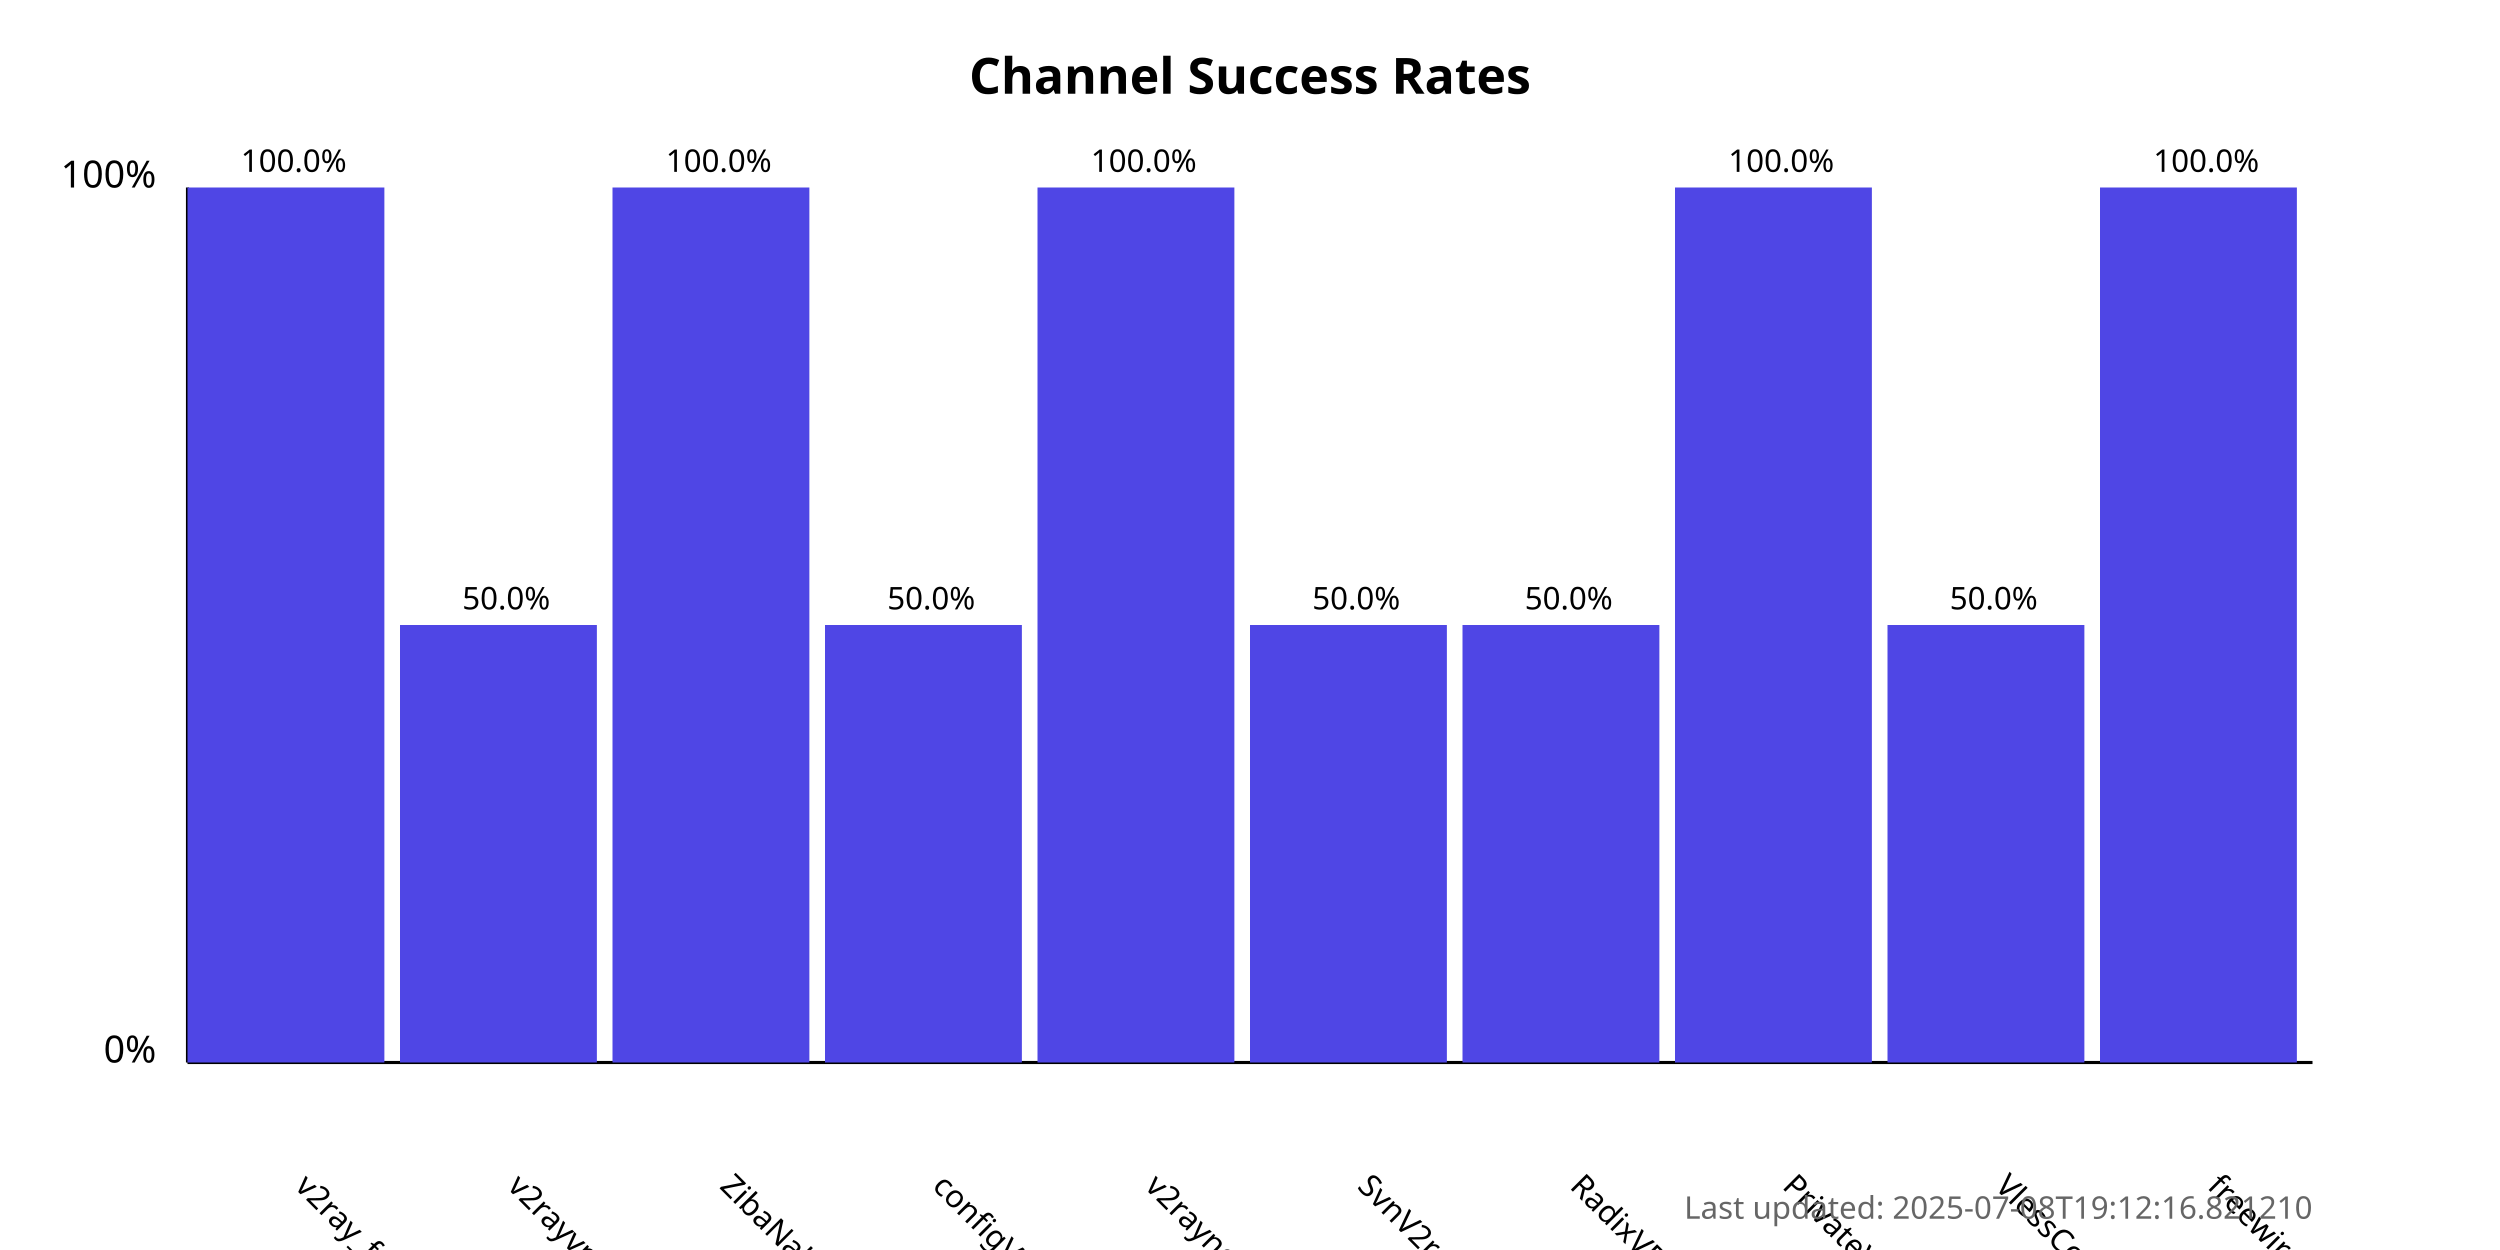
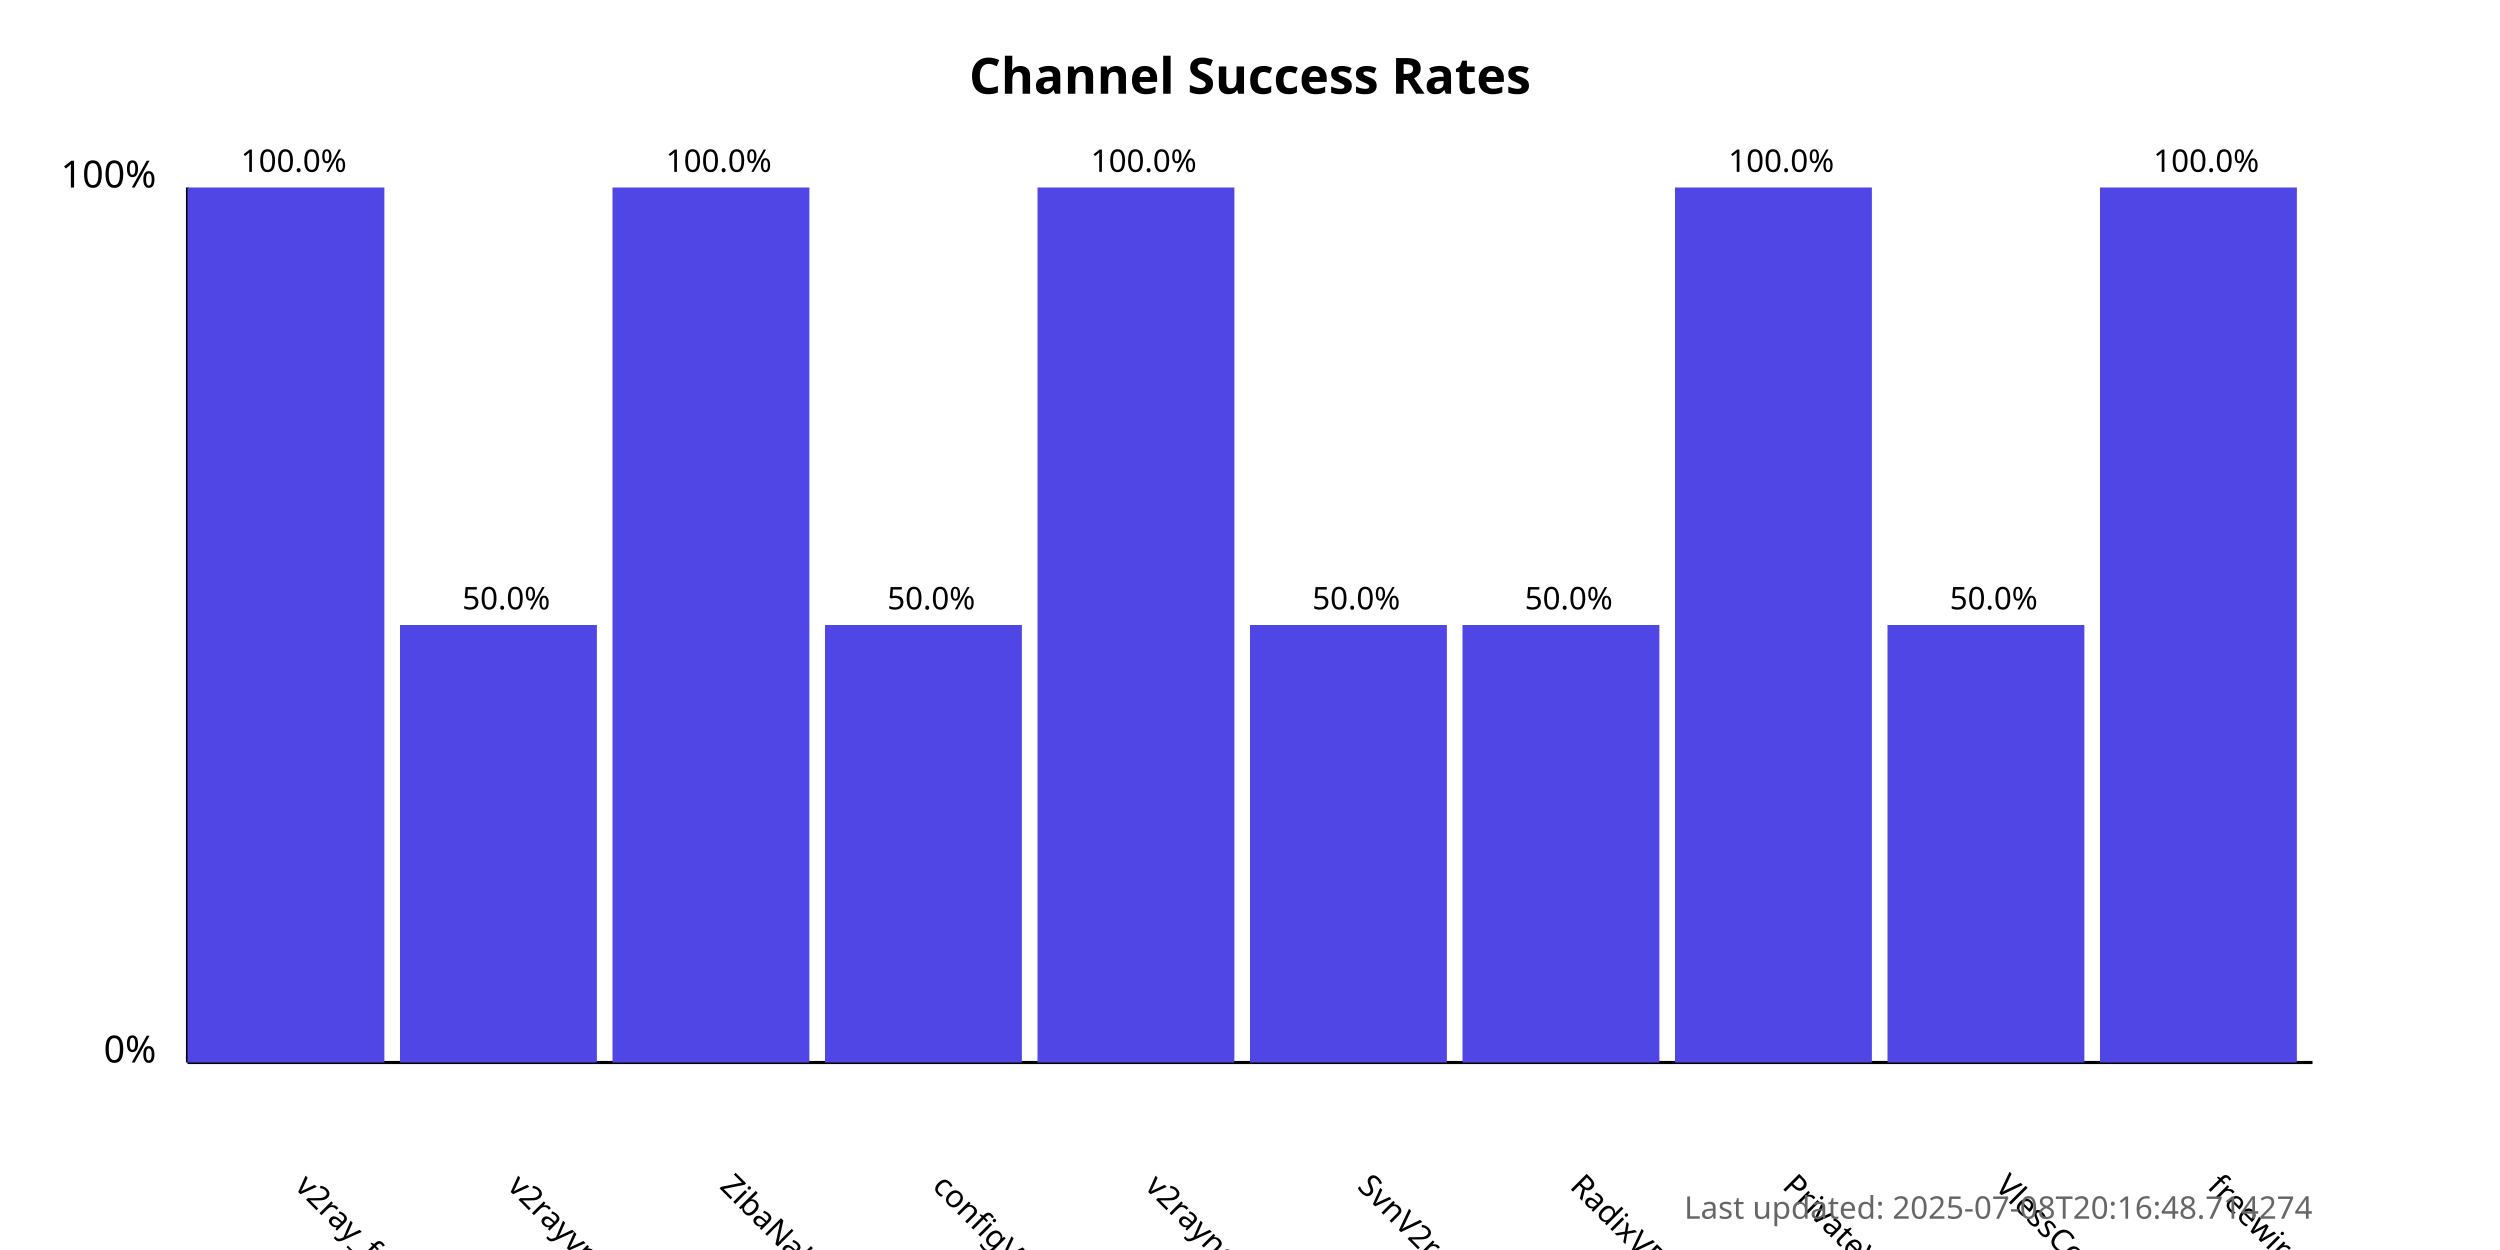
<svg xmlns="http://www.w3.org/2000/svg" width="800" height="400">
  <style>
            .chart-title { font: bold 16px sans-serif; }
            .axis-label { font: 12px sans-serif; }
            .tick-label { font: 10px sans-serif; }
            .bar { fill: #4f46e5; }
            .bar:hover { fill: #6366f1; }
            .timestamp { font: 10px sans-serif; fill: #666; }
        </style>
  <text x="400.0" y="30" text-anchor="middle" class="chart-title">
            Channel Success Rates
        </text>
  <line x1="60" y1="340" x2="60" y2="60" stroke="black" stroke-width="1" />
  <line x1="60" y1="340" x2="740" y2="340" stroke="black" stroke-width="1" />
  <text x="50" y="340" text-anchor="end" class="axis-label">0%</text>
  <text x="50" y="60" text-anchor="end" class="axis-label">100%</text>
  <g>
    <rect x="60" y="60.0" width="63.0" height="280.0" class="bar" />
    <text x="94.0" y="380" transform="rotate(45, 94.0, 380)" text-anchor="start" class="tick-label">
                v2ray_free_conf
            </text>
    <text x="94.0" y="55.0" text-anchor="middle" class="tick-label">
                100.0%
            </text>
  </g>
  <g>
    <rect x="128.0" y="200.0" width="63.0" height="140.0" class="bar" />
    <text x="162.0" y="380" transform="rotate(45, 162.0, 380)" text-anchor="start" class="tick-label">
                v2rayvpno
            </text>
    <text x="162.0" y="195.0" text-anchor="middle" class="tick-label">
                50.0%
            </text>
  </g>
  <g>
    <rect x="196.0" y="60.0" width="63.0" height="280.0" class="bar" />
    <text x="230.0" y="380" transform="rotate(45, 230.0, 380)" text-anchor="start" class="tick-label">
                ZibaNabz
            </text>
    <text x="230.0" y="55.0" text-anchor="middle" class="tick-label">
                100.0%
            </text>
  </g>
  <g>
    <rect x="264.0" y="200.0" width="63.0" height="140.0" class="bar" />
    <text x="298.0" y="380" transform="rotate(45, 298.0, 380)" text-anchor="start" class="tick-label">
                configV2rayForFree
            </text>
    <text x="298.0" y="195.0" text-anchor="middle" class="tick-label">
                50.0%
            </text>
  </g>
  <g>
    <rect x="332.0" y="60.0" width="63.0" height="280.0" class="bar" />
    <text x="366.0" y="380" transform="rotate(45, 366.0, 380)" text-anchor="start" class="tick-label">
                v2rayngvpn
            </text>
    <text x="366.0" y="55.0" text-anchor="middle" class="tick-label">
                100.0%
            </text>
  </g>
  <g>
    <rect x="400.0" y="200.0" width="63.0" height="140.0" class="bar" />
    <text x="434.0" y="380" transform="rotate(45, 434.0, 380)" text-anchor="start" class="tick-label">
                SvnV2ray
            </text>
    <text x="434.0" y="195.0" text-anchor="middle" class="tick-label">
                50.0%
            </text>
  </g>
  <g>
    <rect x="468.0" y="200.0" width="63.0" height="140.0" class="bar" />
    <text x="502.0" y="380" transform="rotate(45, 502.0, 380)" text-anchor="start" class="tick-label">
                RadixVPN
            </text>
    <text x="502.0" y="195.0" text-anchor="middle" class="tick-label">
                50.0%
            </text>
  </g>
  <g>
    <rect x="536.0" y="60.0" width="63.0" height="280.0" class="bar" />
    <text x="570.0" y="380" transform="rotate(45, 570.0, 380)" text-anchor="start" class="tick-label">
                PrivateVPNs
            </text>
    <text x="570.0" y="55.0" text-anchor="middle" class="tick-label">
                100.0%
            </text>
  </g>
  <g>
    <rect x="604.0" y="200.0" width="63.0" height="140.0" class="bar" />
    <text x="638.0" y="380" transform="rotate(45, 638.0, 380)" text-anchor="start" class="tick-label">
                VlessConfig
            </text>
    <text x="638.0" y="195.0" text-anchor="middle" class="tick-label">
                50.0%
            </text>
  </g>
  <g>
    <rect x="672.0" y="60.0" width="63.0" height="280.0" class="bar" />
    <text x="706.0" y="380" transform="rotate(45, 706.0, 380)" text-anchor="start" class="tick-label">
                freewireguard
            </text>
    <text x="706.0" y="55.0" text-anchor="middle" class="tick-label">
                100.0%
            </text>
  </g>
  <text x="740" y="390" text-anchor="end" class="timestamp">
-             Last updated: 2025-07-08T19:12:16.821210
+             Last updated: 2025-07-08T20:16:48.714274
        </text>
</svg>
